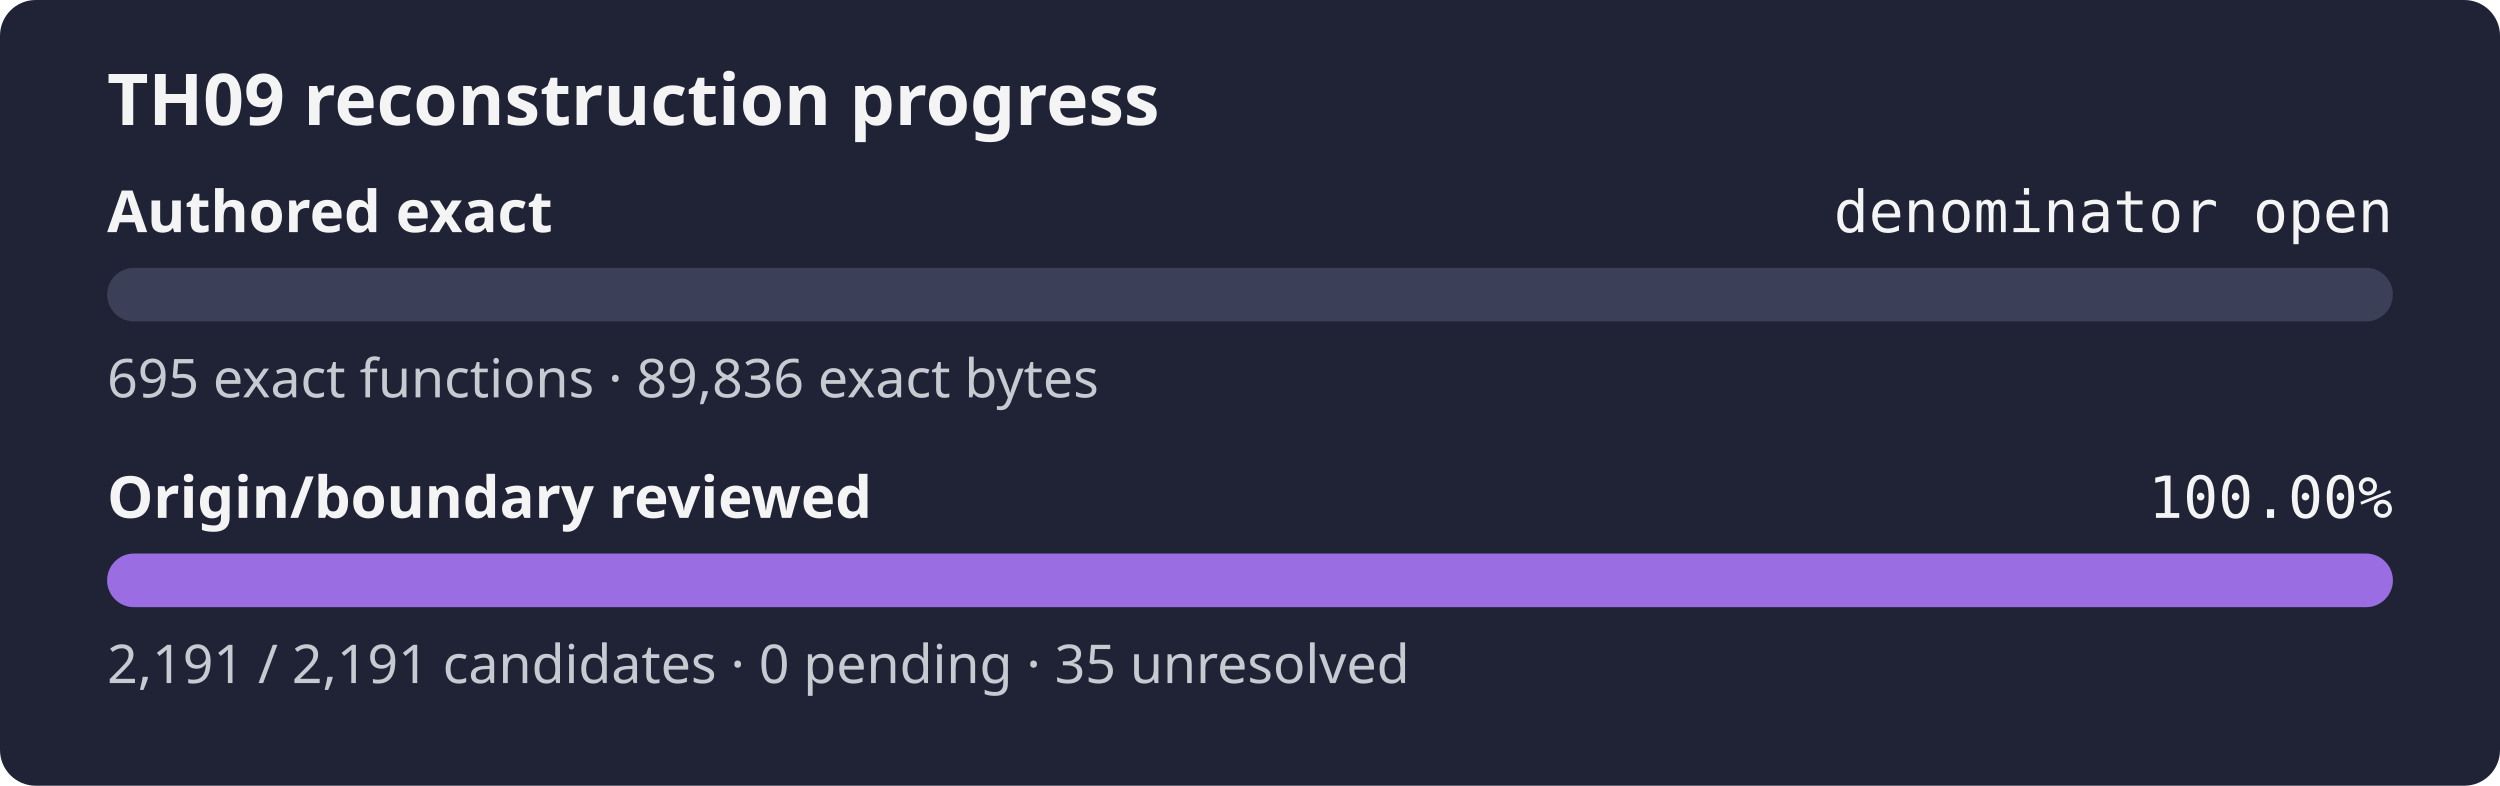
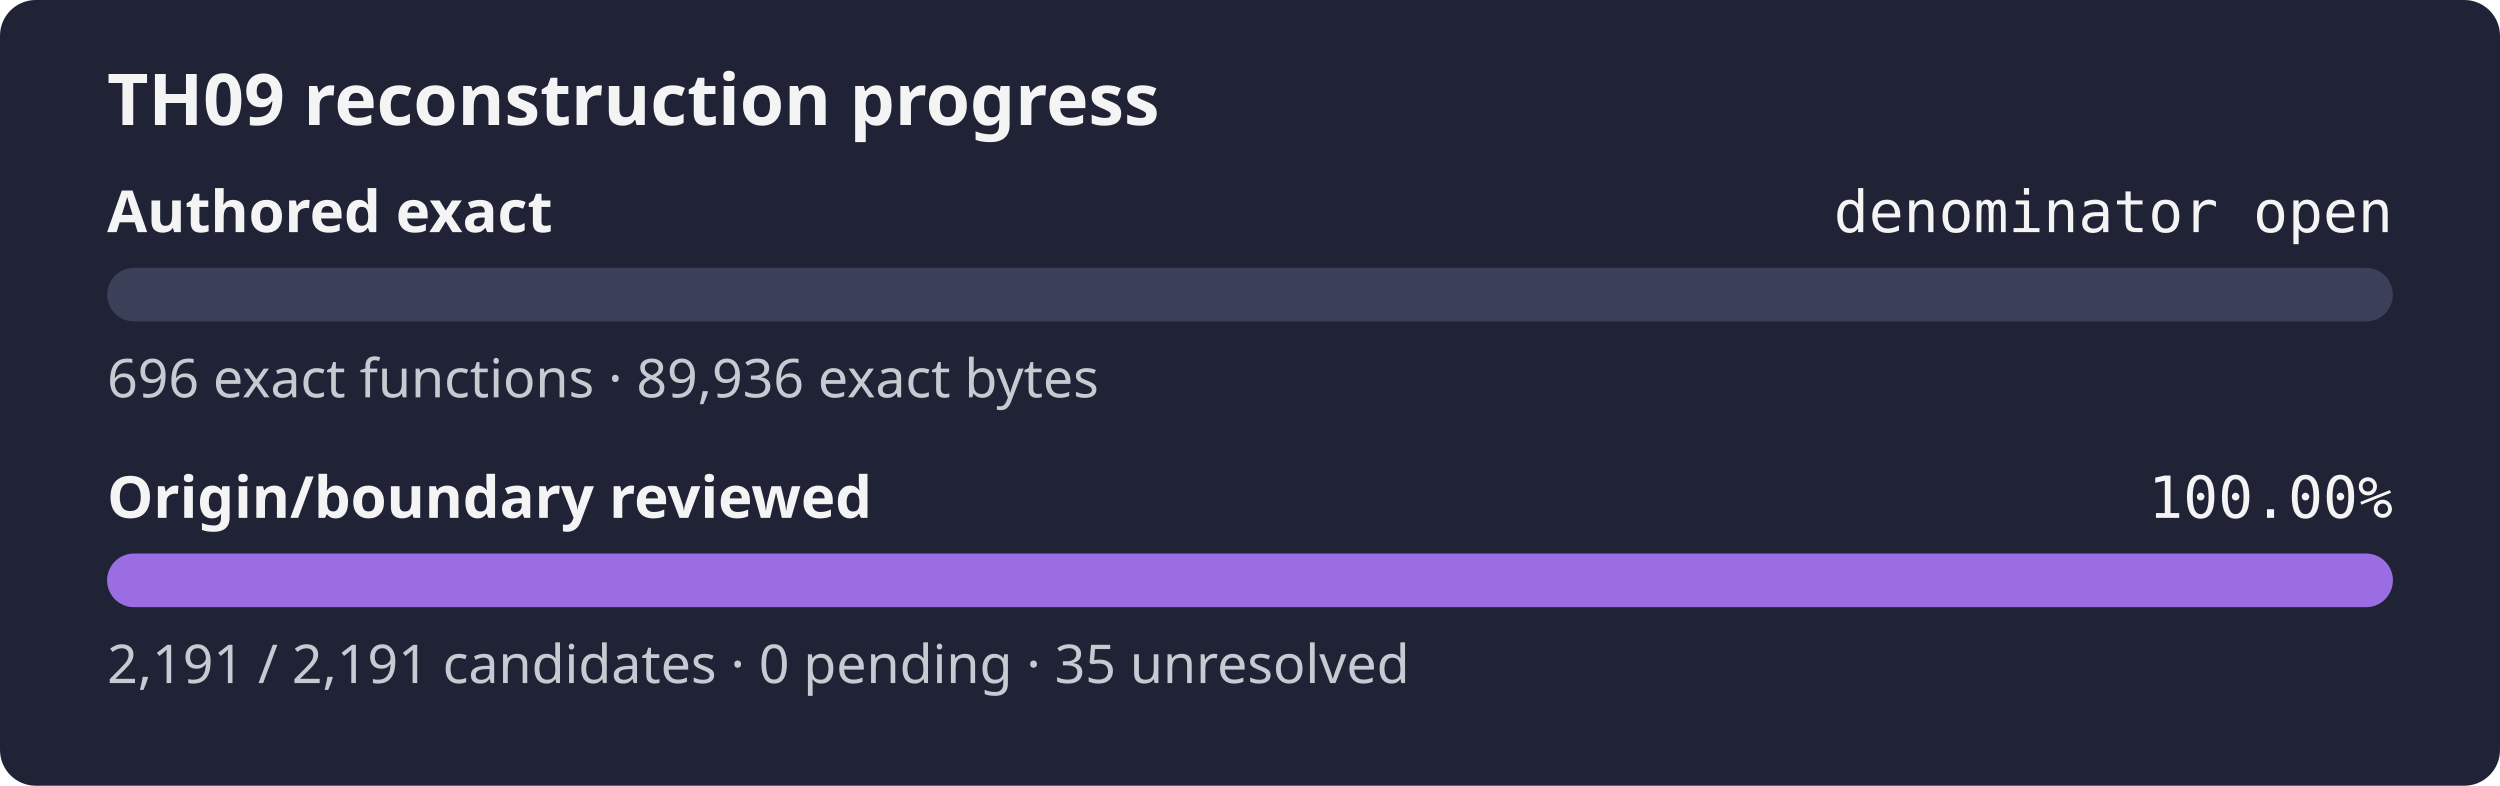
<svg xmlns="http://www.w3.org/2000/svg" width="560" height="176" role="img" aria-label="TH09 reconstruction progress: authored exact denominator open, origin review 100.00%">
  <rect width="560" height="176" rx="8" fill="#1f2335" />
  <text x="24" y="28" fill="#f4f4f5" font-family="sans-serif" font-size="16" font-weight="600">TH09 reconstruction progress</text>
  <text x="24" y="52" fill="#f4f4f5" font-family="sans-serif" font-size="13" font-weight="600">Authored exact</text>
  <text x="536" y="52" fill="#f4f4f5" text-anchor="end" font-family="monospace" font-size="13">denominator open</text>
  <rect x="24" y="60" width="512" height="12" rx="6" fill="#3b4058" />
  <rect x="24" y="60" width="0.00" height="12" rx="6" fill="#9b6de3" />
-   <text x="24" y="89" fill="#c8cad2" font-family="sans-serif" font-size="12">695 exact functions · 89,836 exact bytes</text>
+   <text x="24" y="89" fill="#c8cad2" font-family="sans-serif" font-size="12">696 exact functions · 89,936 exact bytes</text>
  <text x="24" y="116" fill="#f4f4f5" font-family="sans-serif" font-size="13" font-weight="600">Origin/boundary reviewed</text>
  <text x="536" y="116" fill="#f4f4f5" text-anchor="end" font-family="monospace" font-size="13">100.00%</text>
  <rect x="24" y="124" width="512" height="12" rx="6" fill="#3b4058" />
  <rect x="24" y="124" width="512.00" height="12" rx="6" fill="#9b6de3" />
  <text x="24" y="153" fill="#c8cad2" font-family="sans-serif" font-size="12">2,191 / 2,191 candidates · 0 pending · 35 unresolved</text>
</svg>
